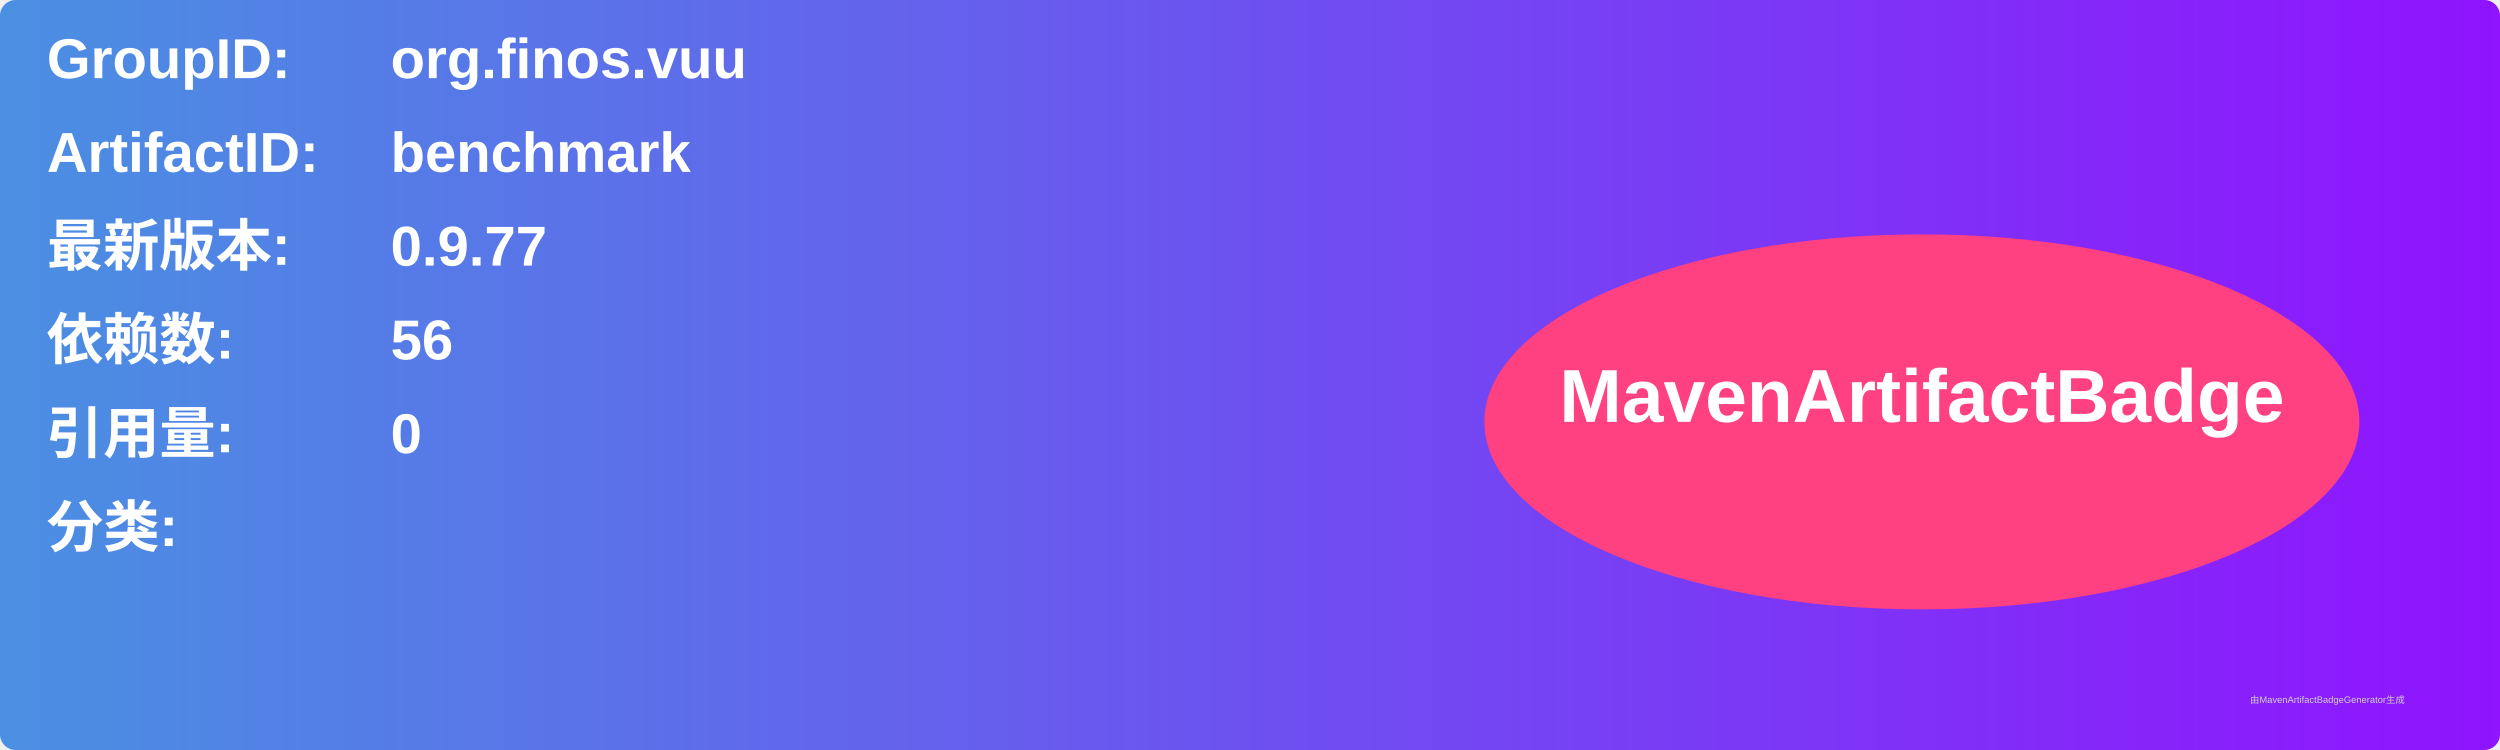
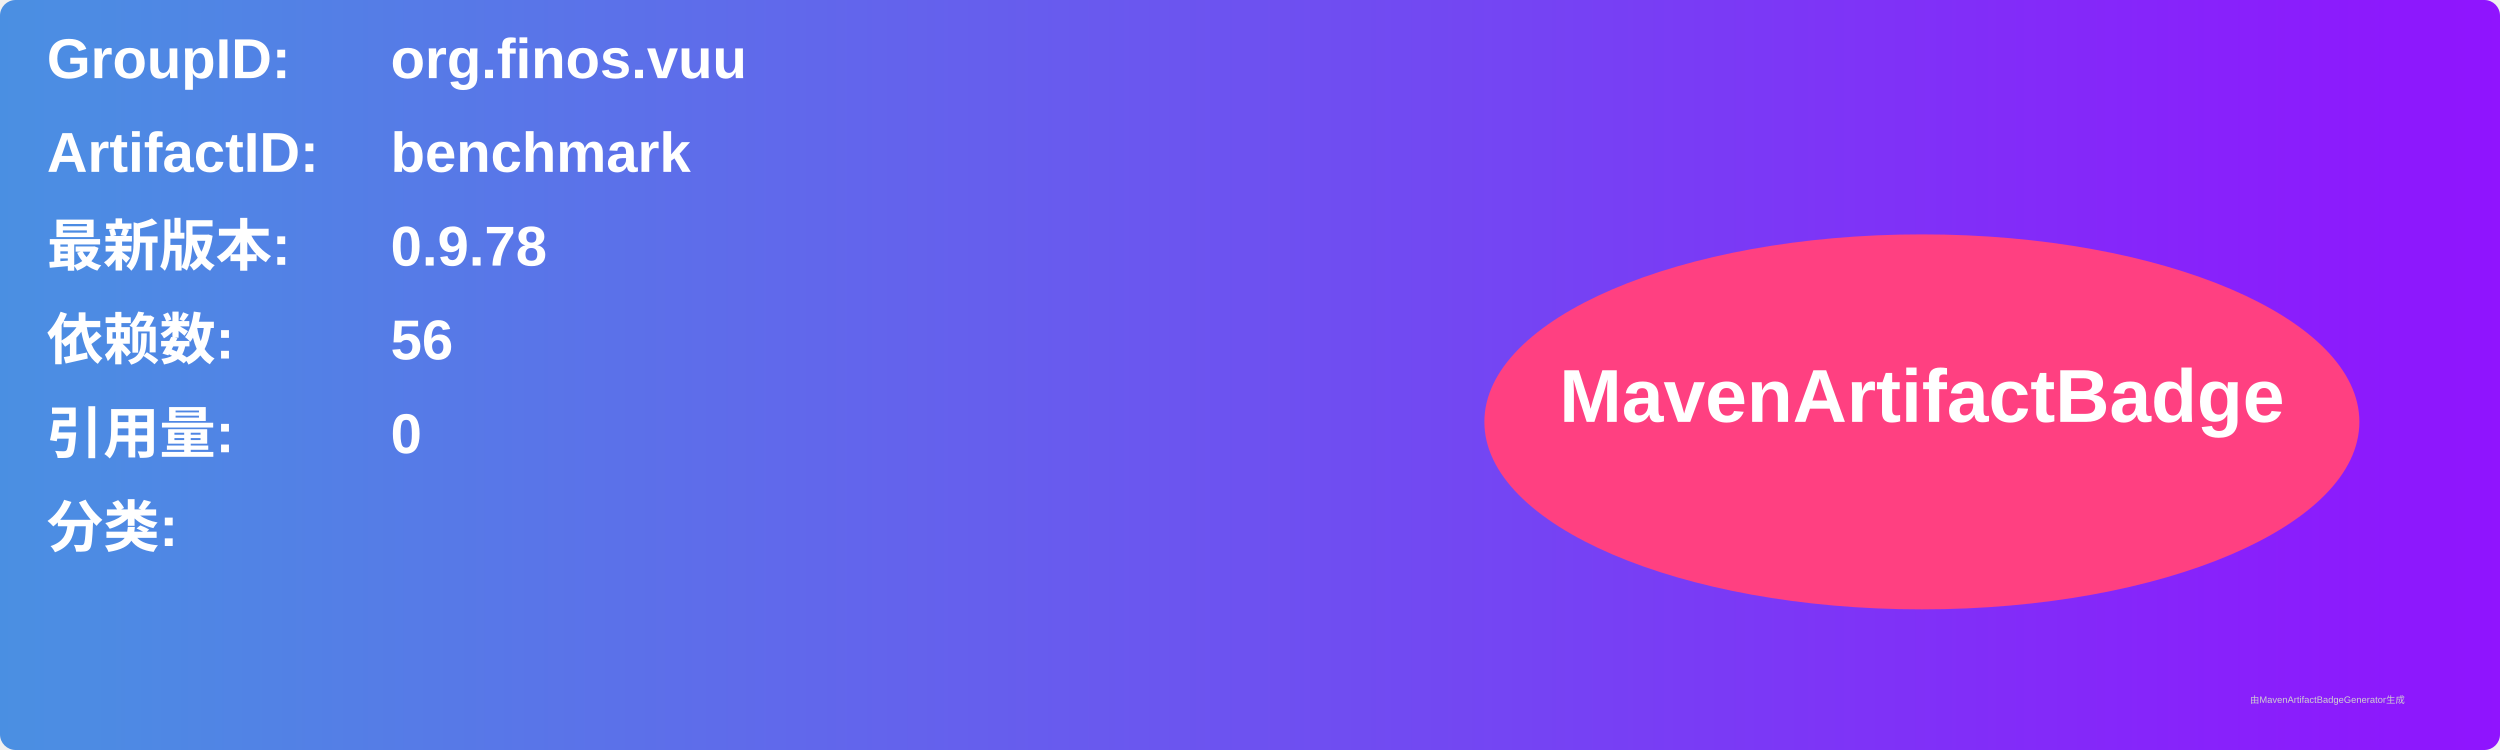
<svg xmlns="http://www.w3.org/2000/svg" width="800" height="240" viewBox="0 0 800 240">
  <linearGradient id="grad" x1="0%" y1="0%" x2="100%" y2="0%">
    <stop offset="0%" stop-color="#4a90e2" />
    <stop offset="100%" stop-color="#9013fe" />
  </linearGradient>
  <rect width="100%" height="100%" rx="5" ry="5" fill="url(#grad)" />
  <g transform="translate(15, 15)">
    <text x="0" y="10" font-family="Arial" font-size="18" fill="white" font-weight="bold" width="260">GroupID:</text>
    <text x="110" y="10" font-family="Arial" font-size="18" fill="white" font-weight="bold" width="460">org.finos.vuu</text>
    <text x="0" y="40" font-family="Arial" font-size="18" fill="white" font-weight="bold" width="260">ArtifactID:</text>
    <text x="110" y="40" font-family="Arial" font-size="18" fill="white" font-weight="bold" width="460">benchmark</text>
    <text x="0" y="70" font-family="Arial" font-size="18" fill="white" font-weight="bold">最新版本:</text>
    <text x="110" y="70" font-family="Arial" font-size="18" fill="white" font-weight="bold">
-       <tspan font-weight="bold">0.9.77</tspan>
+       <tspan font-weight="bold">0.9.78</tspan>
    </text>
    <text x="0" y="100" font-family="Arial" font-size="18" fill="white" font-weight="bold">依赖数: </text>
    <text x="110" y="100" font-family="Arial" font-size="18" fill="white">
      <tspan font-weight="bold">56</tspan>
    </text>
    <text x="0" y="130" font-family="Arial" font-size="18" fill="white" font-weight="bold">引用量: </text>
    <text x="110" y="130" font-family="Arial" font-size="18" fill="white">
      <tspan font-weight="bold">0</tspan>
    </text>
    <text x="0" y="160" font-family="Arial" font-size="18" fill="white" font-weight="bold">分类:</text>
    <text x="10" y="190" font-family="Arial" font-size="10" fill="white">
      <tspan font-weight="bold" />
    </text>
    <ellipse cx="600" cy="120" rx="140" ry="60" fill="#ff4081" />
    <text x="600" y="120" text-anchor="middle" font-family="Arial" font-size="24" fill="white" font-weight="bold">MavenArtifactBadge</text>
  </g>
  <text x="720" y="225" font-family="Arial" font-size="3" fill="#d0d0d0">由MavenArtifactBadgeGenerator生成</text>
</svg>
